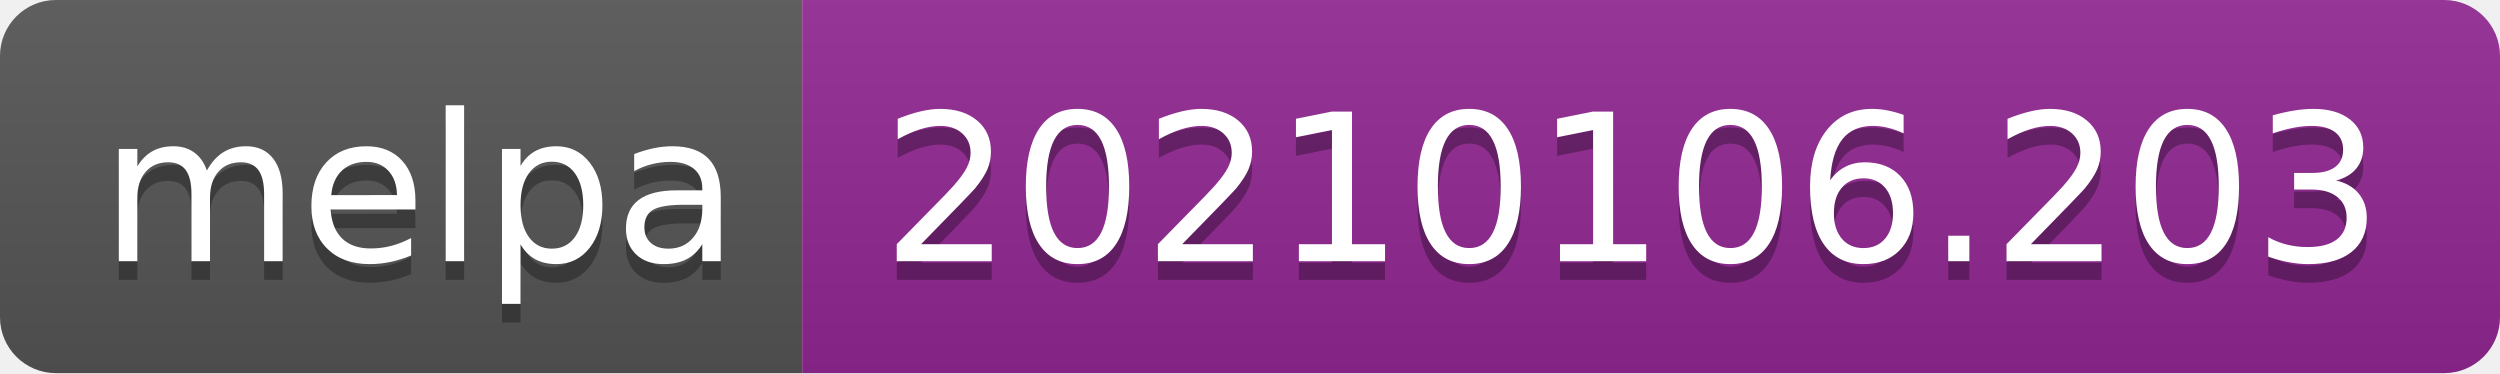
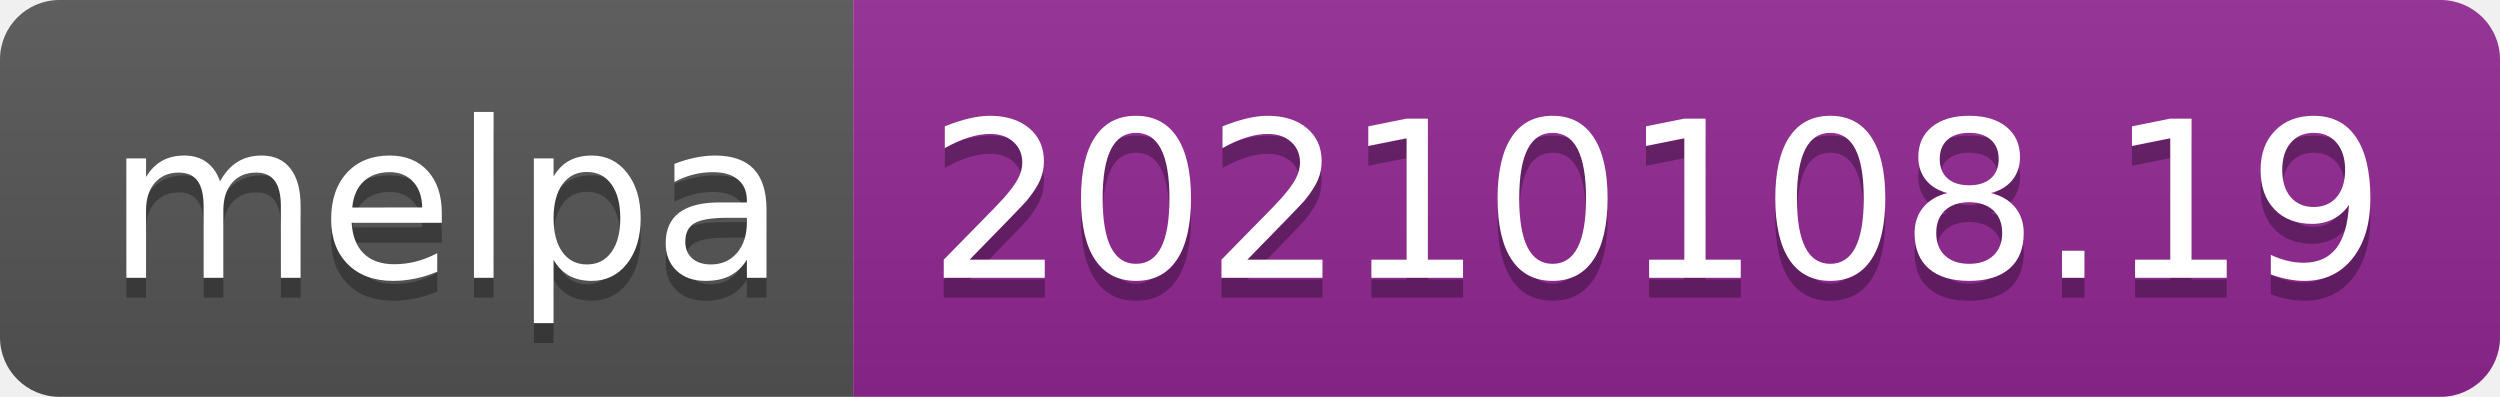
- <svg xmlns="http://www.w3.org/2000/svg" width="134" height="20" role="img" aria-label="melpa: 20210106.203">
+ <svg xmlns="http://www.w3.org/2000/svg" width="126" height="20" role="img" aria-label="melpa: 20210108.19">
  <linearGradient id="s" x2="0" y2="100%">
    <stop offset="0" stop-color="#bbb" stop-opacity=".1" />
    <stop offset="1" stop-opacity=".1" />
  </linearGradient>
  <clipPath id="r">
-     <rect width="134" height="20" rx="3" fill="#fff" />
+     <rect width="126" height="20" rx="3" fill="#fff" />
  </clipPath>
  <g clip-path="url(#r)">
    <rect width="43" height="20" fill="#555" />
-     <rect x="43" width="91" height="20" fill="#922793" />
-     <rect width="134" height="20" fill="url(#s)" />
+     <rect x="43" width="83" height="20" fill="#922793" />
+     <rect width="126" height="20" fill="url(#s)" />
  </g>
  <g fill="#fff" text-anchor="middle" font-family="Verdana,Geneva,DejaVu Sans,sans-serif" text-rendering="geometricPrecision" font-size="110">
    <text aria-hidden="true" x="225" y="150" fill="#010101" fill-opacity=".3" transform="scale(.1)" textLength="330">melpa</text>
    <text x="225" y="140" transform="scale(.1)" fill="#fff" textLength="330">melpa</text>
-     <text aria-hidden="true" x="875" y="150" fill="#010101" fill-opacity=".3" transform="scale(.1)" textLength="810">20210106.203</text>
-     <text x="875" y="140" transform="scale(.1)" fill="#fff" textLength="810">20210106.203</text>
+     <text aria-hidden="true" x="835" y="150" fill="#010101" fill-opacity=".3" transform="scale(.1)" textLength="730">20210108.19</text>
+     <text x="835" y="140" transform="scale(.1)" fill="#fff" textLength="730">20210108.19</text>
  </g>
</svg>
